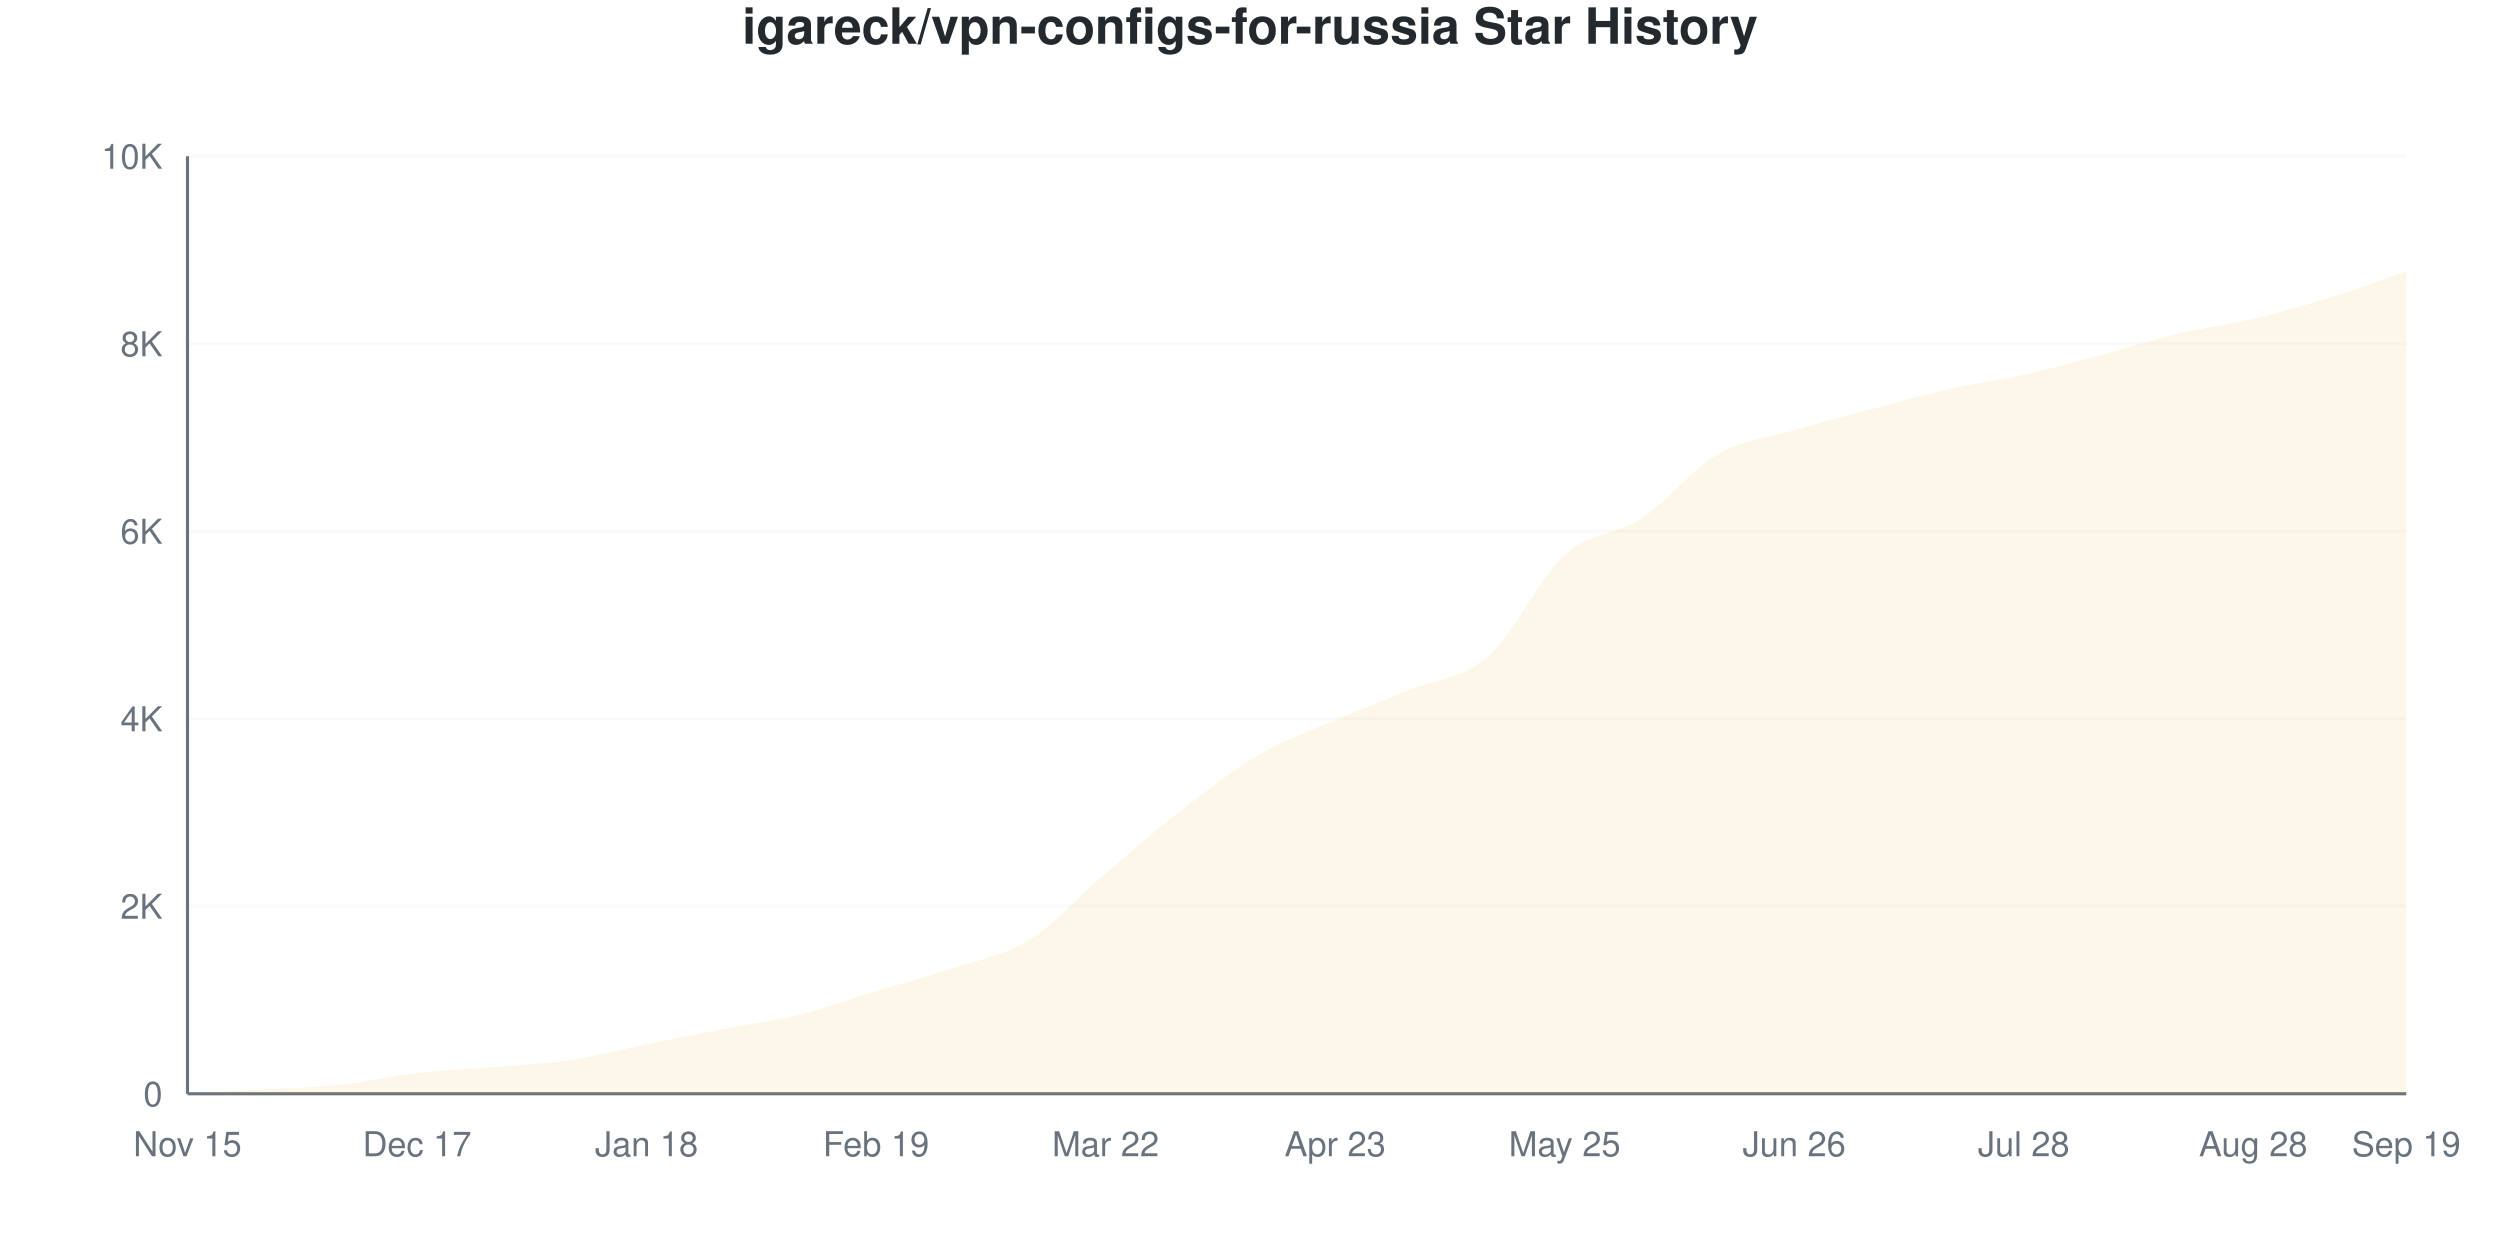
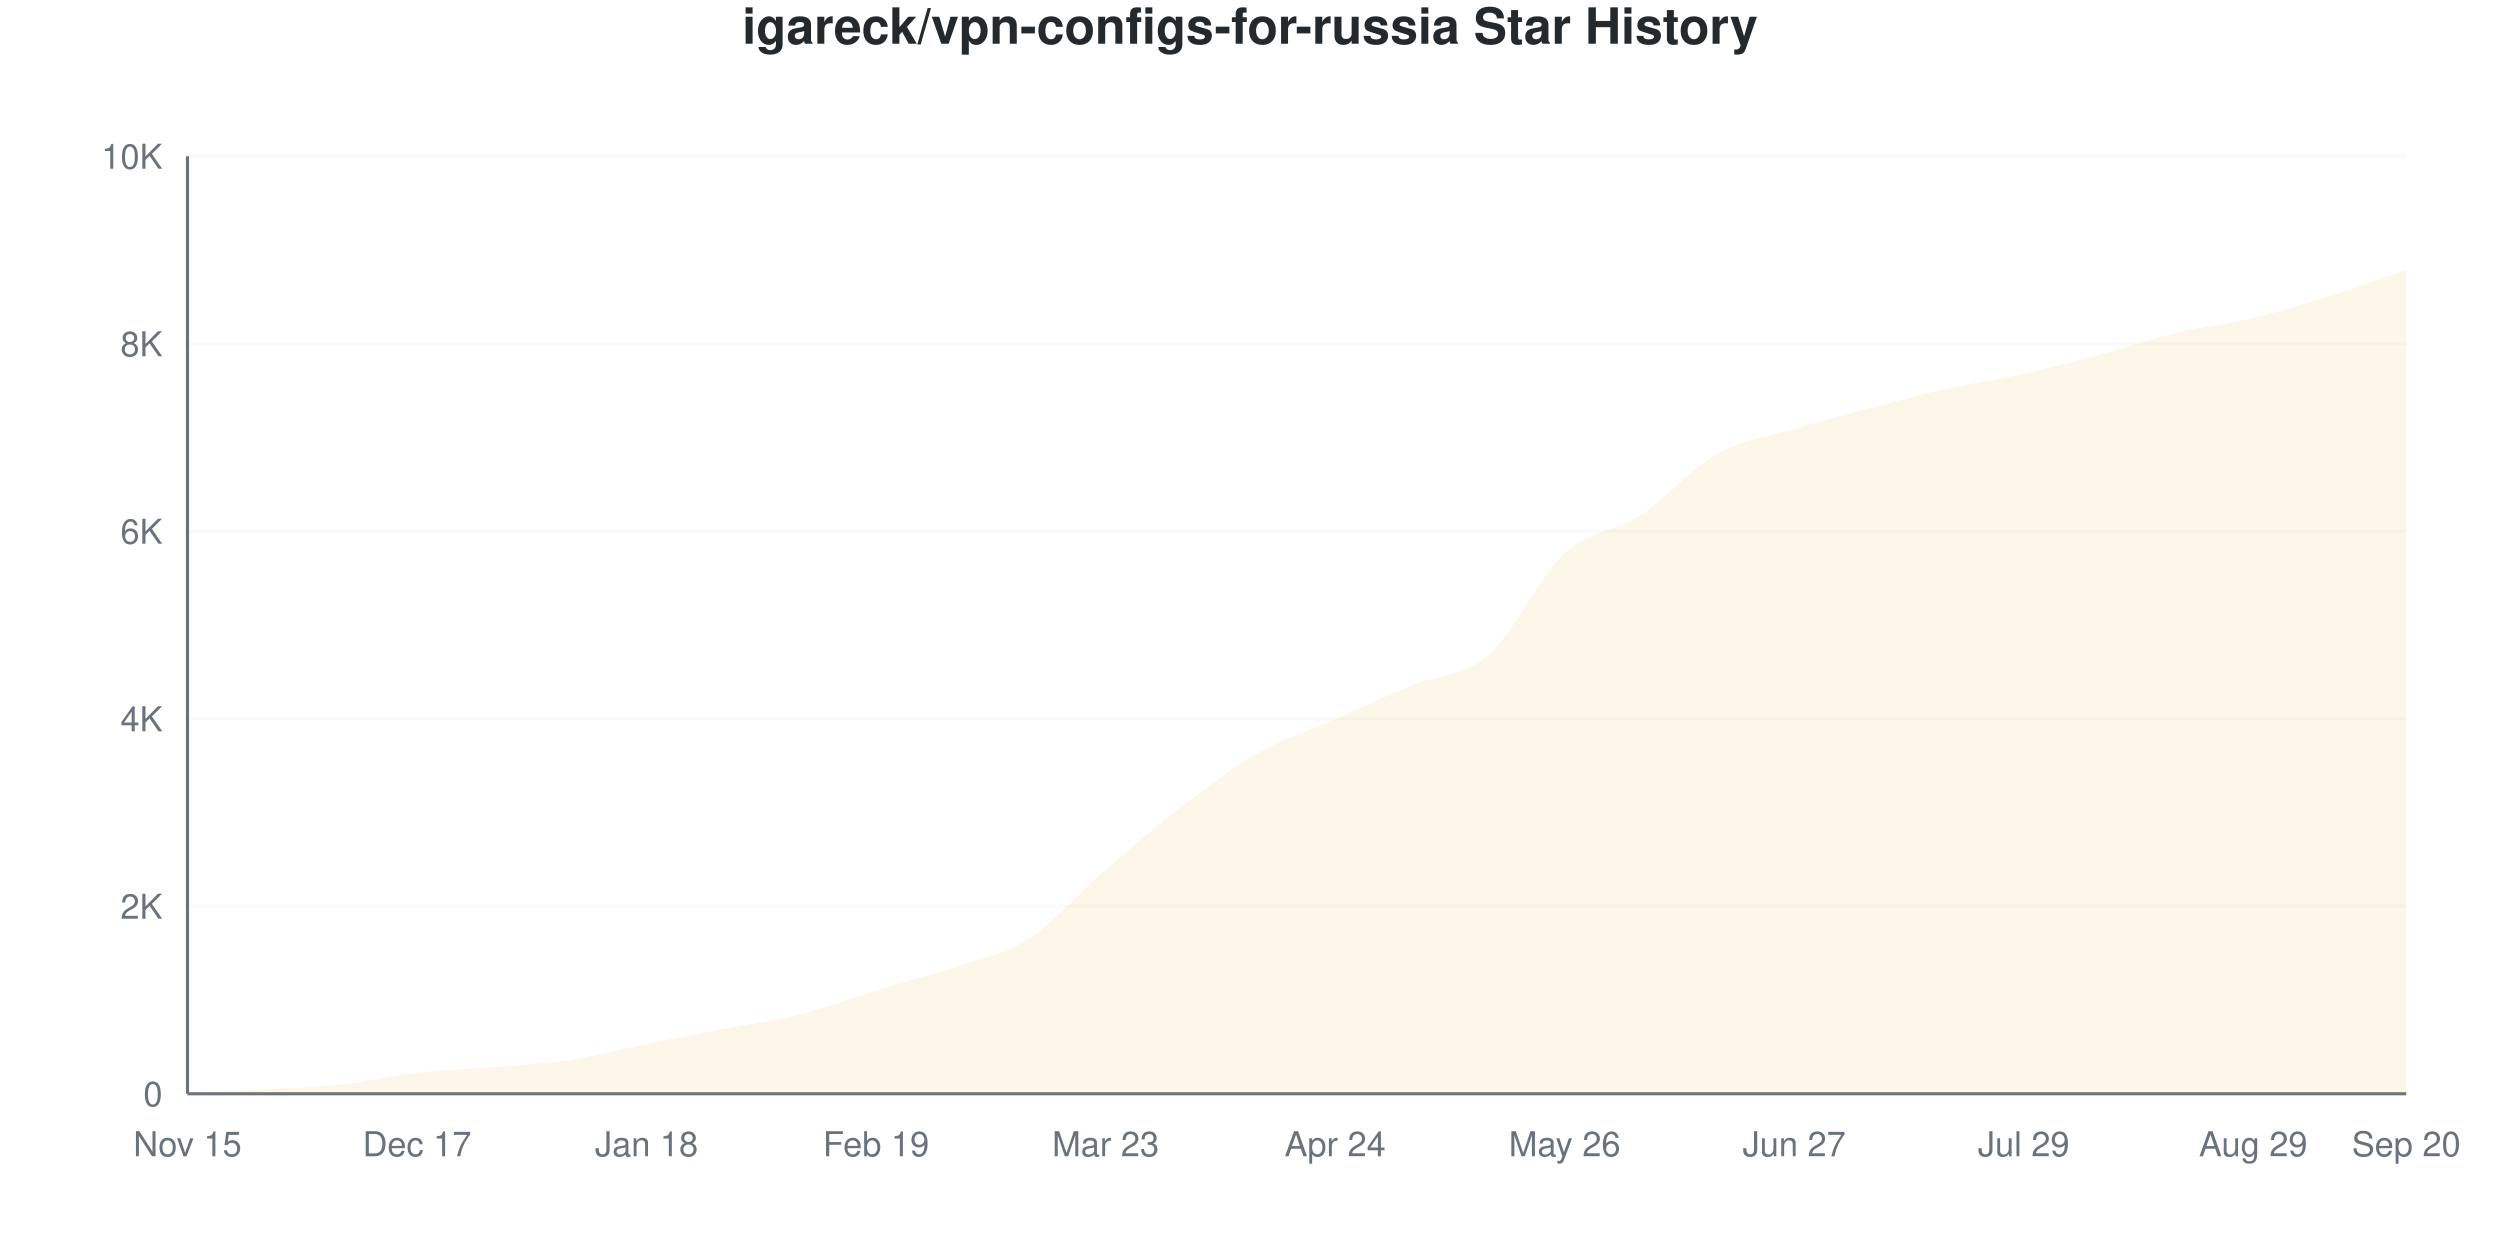
<svg xmlns="http://www.w3.org/2000/svg" viewBox="0 0 800 400" width="800" height="400">
  <style>
    @keyframes drawLine {
      to { stroke-dashoffset: 0; }
    }
    @keyframes fadeInPoint {
      from { opacity: 0; }
      to { opacity: 1; }
    }
    .data-line-0 {
      stroke-dasharray: 1167;
      stroke-dashoffset: 1167;
      animation: drawLine 2s ease-out forwards;
    }
    .data-point {
      opacity: 0;
      animation: fadeInPoint 0.5s ease-out forwards;
    }
    .chart-bg { fill: #fff; }
    .chart-text { fill: #24292e; }
    .chart-muted { fill: #6a737d; }
    .chart-grid { stroke: #eee; }
    .chart-axis { stroke: #6a737d; }
    @media (prefers-color-scheme: dark) {
      .chart-bg { fill: #0d1117; }
      .chart-text { fill: #e6edf3; }
      .chart-muted { fill: #8b949e; }
      .chart-grid { stroke: #21262d; }
      .chart-axis { stroke: #8b949e; }
    }
  </style>
  <rect width="800" height="400" class="chart-bg" />
  <text x="400" y="14" text-anchor="middle" class="chart-text" font-size="16" font-weight="bold" font-family="-apple-system, BlinkMacSystemFont, 'Segoe UI', Helvetica, Arial, sans-serif">igareck/vpn-configs-for-russia Star History</text>
  <g class="grid">
    <line x1="60" y1="350" x2="770" y2="350" class="chart-grid" stroke-opacity="0.3" />
    <text x="52" y="354" text-anchor="end" class="chart-muted" font-size="11" font-family="-apple-system, BlinkMacSystemFont, 'Segoe UI', Helvetica, Arial, sans-serif">0</text>
    <line x1="60" y1="290" x2="770" y2="290" class="chart-grid" stroke-opacity="0.3" />
    <text x="52" y="294" text-anchor="end" class="chart-muted" font-size="11" font-family="-apple-system, BlinkMacSystemFont, 'Segoe UI', Helvetica, Arial, sans-serif">2K</text>
    <line x1="60" y1="230" x2="770" y2="230" class="chart-grid" stroke-opacity="0.3" />
    <text x="52" y="234" text-anchor="end" class="chart-muted" font-size="11" font-family="-apple-system, BlinkMacSystemFont, 'Segoe UI', Helvetica, Arial, sans-serif">4K</text>
    <line x1="60" y1="170" x2="770" y2="170" class="chart-grid" stroke-opacity="0.3" />
    <text x="52" y="174" text-anchor="end" class="chart-muted" font-size="11" font-family="-apple-system, BlinkMacSystemFont, 'Segoe UI', Helvetica, Arial, sans-serif">6K</text>
    <line x1="60" y1="110" x2="770" y2="110" class="chart-grid" stroke-opacity="0.3" />
    <text x="52" y="114" text-anchor="end" class="chart-muted" font-size="11" font-family="-apple-system, BlinkMacSystemFont, 'Segoe UI', Helvetica, Arial, sans-serif">8K</text>
    <line x1="60" y1="50" x2="770" y2="50" class="chart-grid" stroke-opacity="0.3" />
    <text x="52" y="54" text-anchor="end" class="chart-muted" font-size="11" font-family="-apple-system, BlinkMacSystemFont, 'Segoe UI', Helvetica, Arial, sans-serif">10K</text>
  </g>
  <g class="milestones">
    
  </g>
  <g class="x-axis">
    <text x="60" y="370" text-anchor="middle" class="chart-muted" font-size="11" font-family="-apple-system, BlinkMacSystemFont, 'Segoe UI', Helvetica, Arial, sans-serif">Nov 15</text>
    <text x="133.448" y="370" text-anchor="middle" class="chart-muted" font-size="11" font-family="-apple-system, BlinkMacSystemFont, 'Segoe UI', Helvetica, Arial, sans-serif">Dec 17</text>
    <text x="206.897" y="370" text-anchor="middle" class="chart-muted" font-size="11" font-family="-apple-system, BlinkMacSystemFont, 'Segoe UI', Helvetica, Arial, sans-serif">Jan 18</text>
    <text x="280.345" y="370" text-anchor="middle" class="chart-muted" font-size="11" font-family="-apple-system, BlinkMacSystemFont, 'Segoe UI', Helvetica, Arial, sans-serif">Feb 19</text>
-     <text x="353.793" y="370" text-anchor="middle" class="chart-muted" font-size="11" font-family="-apple-system, BlinkMacSystemFont, 'Segoe UI', Helvetica, Arial, sans-serif">Mar 22</text>
-     <text x="427.241" y="370" text-anchor="middle" class="chart-muted" font-size="11" font-family="-apple-system, BlinkMacSystemFont, 'Segoe UI', Helvetica, Arial, sans-serif">Apr 23</text>
-     <text x="500.69" y="370" text-anchor="middle" class="chart-muted" font-size="11" font-family="-apple-system, BlinkMacSystemFont, 'Segoe UI', Helvetica, Arial, sans-serif">May 25</text>
-     <text x="574.138" y="370" text-anchor="middle" class="chart-muted" font-size="11" font-family="-apple-system, BlinkMacSystemFont, 'Segoe UI', Helvetica, Arial, sans-serif">Jun 26</text>
-     <text x="647.586" y="370" text-anchor="middle" class="chart-muted" font-size="11" font-family="-apple-system, BlinkMacSystemFont, 'Segoe UI', Helvetica, Arial, sans-serif">Jul 28</text>
-     <text x="721.034" y="370" text-anchor="middle" class="chart-muted" font-size="11" font-family="-apple-system, BlinkMacSystemFont, 'Segoe UI', Helvetica, Arial, sans-serif">Aug 28</text>
-     <text x="770" y="370" text-anchor="middle" class="chart-muted" font-size="11" font-family="-apple-system, BlinkMacSystemFont, 'Segoe UI', Helvetica, Arial, sans-serif">Sep 19</text>
+     <text x="353.793" y="370" text-anchor="middle" class="chart-muted" font-size="11" font-family="-apple-system, BlinkMacSystemFont, 'Segoe UI', Helvetica, Arial, sans-serif">Mar 23</text>
+     <text x="427.241" y="370" text-anchor="middle" class="chart-muted" font-size="11" font-family="-apple-system, BlinkMacSystemFont, 'Segoe UI', Helvetica, Arial, sans-serif">Apr 24</text>
+     <text x="500.69" y="370" text-anchor="middle" class="chart-muted" font-size="11" font-family="-apple-system, BlinkMacSystemFont, 'Segoe UI', Helvetica, Arial, sans-serif">May 26</text>
+     <text x="574.138" y="370" text-anchor="middle" class="chart-muted" font-size="11" font-family="-apple-system, BlinkMacSystemFont, 'Segoe UI', Helvetica, Arial, sans-serif">Jun 27</text>
+     <text x="647.586" y="370" text-anchor="middle" class="chart-muted" font-size="11" font-family="-apple-system, BlinkMacSystemFont, 'Segoe UI', Helvetica, Arial, sans-serif">Jul 29</text>
+     <text x="721.034" y="370" text-anchor="middle" class="chart-muted" font-size="11" font-family="-apple-system, BlinkMacSystemFont, 'Segoe UI', Helvetica, Arial, sans-serif">Aug 29</text>
+     <text x="770" y="370" text-anchor="middle" class="chart-muted" font-size="11" font-family="-apple-system, BlinkMacSystemFont, 'Segoe UI', Helvetica, Arial, sans-serif">Sep 20</text>
  </g>
  <line x1="60" y1="50" x2="60" y2="350" class="chart-axis" stroke-width="1" />
  <line x1="60" y1="350" x2="770" y2="350" class="chart-axis" stroke-width="1" />
-   <path d="M60,350 L60,349.97 C68.161,349.52 76.322,349.09 84.483,348.62 C92.644,348.15 100.805,348.025 108.966,347.15 C117.126,346.275 125.287,344.315 133.448,343.37 C141.609,342.425 149.77,342.165 157.931,341.48 C166.092,340.795 174.253,340.475 182.414,339.26 C190.575,338.045 198.736,335.85 206.897,334.19 C215.057,332.53 223.218,330.885 231.379,329.3 C239.54,327.715 247.701,326.705 255.862,324.68 C264.023,322.655 272.184,319.62 280.345,317.15 C288.506,314.68 296.667,312.585 304.828,309.86 C312.989,307.135 321.149,305.855 329.31,300.8 C337.471,295.745 345.632,286.485 353.793,279.53 C361.954,272.575 370.115,265.395 378.276,259.07 C386.437,252.745 394.598,246.35 402.759,241.58 C410.92,236.81 419.08,233.965 427.241,230.45 C435.402,226.935 443.563,223.87 451.724,220.49 C459.885,217.11 468.046,217.315 476.207,210.17 C484.368,203.025 492.529,184.985 500.69,177.62 C508.851,170.255 517.011,171.35 525.172,165.98 C533.333,160.61 541.494,150.12 549.655,145.4 C557.816,140.68 565.977,140.06 574.138,137.66 C582.299,135.26 590.46,133.17 598.621,131 C606.782,128.83 614.943,126.485 623.103,124.64 C631.264,122.795 639.425,121.76 647.586,119.93 C655.747,118.1 663.908,115.835 672.069,113.66 C680.23,111.485 688.391,108.82 696.552,106.88 C704.713,104.94 712.874,103.96 721.034,102.02 C729.195,100.08 737.356,97.765 745.517,95.24 C753.678,92.715 761.839,89.66 770,86.87 L770,350 L60,350 Z" fill="#dfb317" fill-opacity="0.1" />
-   <path d="M60,350 L60,349.97 C68.161,349.52 76.322,349.09 84.483,348.62 C92.644,348.15 100.805,348.025 108.966,347.15 C117.126,346.275 125.287,344.315 133.448,343.37 C141.609,342.425 149.77,342.165 157.931,341.48 C166.092,340.795 174.253,340.475 182.414,339.26 C190.575,338.045 198.736,335.85 206.897,334.19 C215.057,332.53 223.218,330.885 231.379,329.3 C239.54,327.715 247.701,326.705 255.862,324.68 C264.023,322.655 272.184,319.62 280.345,317.15 C288.506,314.68 296.667,312.585 304.828,309.86 C312.989,307.135 321.149,305.855 329.31,300.8 C337.471,295.745 345.632,286.485 353.793,279.53 C361.954,272.575 370.115,265.395 378.276,259.07 C386.437,252.745 394.598,246.35 402.759,241.58 C410.92,236.81 419.08,233.965 427.241,230.45 C435.402,226.935 443.563,223.87 451.724,220.49 C459.885,217.11 468.046,217.315 476.207,210.17 C484.368,203.025 492.529,184.985 500.69,177.62 C508.851,170.255 517.011,171.35 525.172,165.98 C533.333,160.61 541.494,150.12 549.655,145.4 C557.816,140.68 565.977,140.06 574.138,137.66 C582.299,135.26 590.46,133.17 598.621,131 C606.782,128.83 614.943,126.485 623.103,124.64 C631.264,122.795 639.425,121.76 647.586,119.93 C655.747,118.1 663.908,115.835 672.069,113.66 C680.23,111.485 688.391,108.82 696.552,106.88 C704.713,104.94 712.874,103.96 721.034,102.02 C729.195,100.08 737.356,97.765 745.517,95.24 C753.678,92.715 761.839,89.66 770,86.87" fill="none" stroke="#dfb317" stroke-width="2.5" class="data-line-0" />
+   <path d="M60,350 L60,349.97 C68.161,349.52 76.322,349.09 84.483,348.62 C92.644,348.15 100.805,348.04 108.966,347.15 C117.126,346.26 125.287,344.225 133.448,343.28 C141.609,342.335 149.77,342.16 157.931,341.48 C166.092,340.8 174.253,340.44 182.414,339.2 C190.575,337.96 198.736,335.695 206.897,334.04 C215.057,332.385 223.218,330.835 231.379,329.27 C239.54,327.705 247.701,326.705 255.862,324.65 C264.023,322.595 272.184,319.43 280.345,316.94 C288.506,314.45 296.667,312.48 304.828,309.71 C312.989,306.94 321.149,305.555 329.31,300.32 C337.471,295.085 345.632,285.35 353.793,278.3 C361.954,271.25 370.115,264.265 378.276,258.02 C386.437,251.775 394.598,245.475 402.759,240.83 C410.92,236.185 419.08,233.735 427.241,230.15 C435.402,226.565 443.563,222.735 451.724,219.32 C459.885,215.905 468.046,216.7 476.207,209.66 C484.368,202.62 492.529,184.565 500.69,177.08 C508.851,169.595 517.011,170.08 525.172,164.75 C533.333,159.42 541.494,149.68 549.655,145.1 C557.816,140.52 565.977,139.695 574.138,137.27 C582.299,134.845 590.46,132.705 598.621,130.55 C606.782,128.395 614.943,126.16 623.103,124.34 C631.264,122.52 639.425,121.445 647.586,119.63 C655.747,117.815 663.908,115.645 672.069,113.45 C680.23,111.255 688.391,108.405 696.552,106.46 C704.713,104.515 712.874,103.74 721.034,101.78 C729.195,99.82 737.356,97.255 745.517,94.7 C753.678,92.145 761.839,89.2 770,86.45 L770,350 L60,350 Z" fill="#dfb317" fill-opacity="0.1" />
+   <path d="M60,350 L60,349.97 C68.161,349.52 76.322,349.09 84.483,348.62 C92.644,348.15 100.805,348.04 108.966,347.15 C117.126,346.26 125.287,344.225 133.448,343.28 C141.609,342.335 149.77,342.16 157.931,341.48 C166.092,340.8 174.253,340.44 182.414,339.2 C190.575,337.96 198.736,335.695 206.897,334.04 C215.057,332.385 223.218,330.835 231.379,329.27 C239.54,327.705 247.701,326.705 255.862,324.65 C264.023,322.595 272.184,319.43 280.345,316.94 C288.506,314.45 296.667,312.48 304.828,309.71 C312.989,306.94 321.149,305.555 329.31,300.32 C337.471,295.085 345.632,285.35 353.793,278.3 C361.954,271.25 370.115,264.265 378.276,258.02 C386.437,251.775 394.598,245.475 402.759,240.83 C410.92,236.185 419.08,233.735 427.241,230.15 C435.402,226.565 443.563,222.735 451.724,219.32 C459.885,215.905 468.046,216.7 476.207,209.66 C484.368,202.62 492.529,184.565 500.69,177.08 C508.851,169.595 517.011,170.08 525.172,164.75 C533.333,159.42 541.494,149.68 549.655,145.1 C557.816,140.52 565.977,139.695 574.138,137.27 C582.299,134.845 590.46,132.705 598.621,130.55 C606.782,128.395 614.943,126.16 623.103,124.34 C631.264,122.52 639.425,121.445 647.586,119.63 C655.747,117.815 663.908,115.645 672.069,113.45 C680.23,111.255 688.391,108.405 696.552,106.46 C704.713,104.515 712.874,103.74 721.034,101.78 C729.195,99.82 737.356,97.255 745.517,94.7 C753.678,92.145 761.839,89.2 770,86.45" fill="none" stroke="#dfb317" stroke-width="2.5" class="data-line-0" />
  <g class="points">
    <circle cx="60" cy="349.97" r="4" fill="#dfb317" class="data-point" style="animation-delay: 1.50s" />
    <circle cx="84.483" cy="348.62" r="4" fill="#dfb317" class="data-point" style="animation-delay: 1.55s" />
    <circle cx="108.966" cy="347.15" r="4" fill="#dfb317" class="data-point" style="animation-delay: 1.60s" />
-     <circle cx="133.448" cy="343.37" r="4" fill="#dfb317" class="data-point" style="animation-delay: 1.65s" />
+     <circle cx="133.448" cy="343.28" r="4" fill="#dfb317" class="data-point" style="animation-delay: 1.65s" />
    <circle cx="157.931" cy="341.48" r="4" fill="#dfb317" class="data-point" style="animation-delay: 1.70s" />
-     <circle cx="182.414" cy="339.26" r="4" fill="#dfb317" class="data-point" style="animation-delay: 1.75s" />
-     <circle cx="206.897" cy="334.19" r="4" fill="#dfb317" class="data-point" style="animation-delay: 1.80s" />
-     <circle cx="231.379" cy="329.3" r="4" fill="#dfb317" class="data-point" style="animation-delay: 1.85s" />
-     <circle cx="255.862" cy="324.68" r="4" fill="#dfb317" class="data-point" style="animation-delay: 1.90s" />
-     <circle cx="280.345" cy="317.15" r="4" fill="#dfb317" class="data-point" style="animation-delay: 1.95s" />
-     <circle cx="304.828" cy="309.86" r="4" fill="#dfb317" class="data-point" style="animation-delay: 2.00s" />
-     <circle cx="329.31" cy="300.8" r="4" fill="#dfb317" class="data-point" style="animation-delay: 2.05s" />
-     <circle cx="353.793" cy="279.53" r="4" fill="#dfb317" class="data-point" style="animation-delay: 2.10s" />
-     <circle cx="378.276" cy="259.07" r="4" fill="#dfb317" class="data-point" style="animation-delay: 2.15s" />
-     <circle cx="402.759" cy="241.58" r="4" fill="#dfb317" class="data-point" style="animation-delay: 2.20s" />
-     <circle cx="427.241" cy="230.45" r="4" fill="#dfb317" class="data-point" style="animation-delay: 2.25s" />
-     <circle cx="451.724" cy="220.49" r="4" fill="#dfb317" class="data-point" style="animation-delay: 2.30s" />
-     <circle cx="476.207" cy="210.17" r="4" fill="#dfb317" class="data-point" style="animation-delay: 2.35s" />
-     <circle cx="500.69" cy="177.62" r="4" fill="#dfb317" class="data-point" style="animation-delay: 2.40s" />
-     <circle cx="525.172" cy="165.98" r="4" fill="#dfb317" class="data-point" style="animation-delay: 2.45s" />
-     <circle cx="549.655" cy="145.4" r="4" fill="#dfb317" class="data-point" style="animation-delay: 2.50s" />
-     <circle cx="574.138" cy="137.66" r="4" fill="#dfb317" class="data-point" style="animation-delay: 2.55s" />
-     <circle cx="598.621" cy="131" r="4" fill="#dfb317" class="data-point" style="animation-delay: 2.60s" />
-     <circle cx="623.103" cy="124.64" r="4" fill="#dfb317" class="data-point" style="animation-delay: 2.65s" />
-     <circle cx="647.586" cy="119.93" r="4" fill="#dfb317" class="data-point" style="animation-delay: 2.70s" />
-     <circle cx="672.069" cy="113.66" r="4" fill="#dfb317" class="data-point" style="animation-delay: 2.75s" />
-     <circle cx="696.552" cy="106.88" r="4" fill="#dfb317" class="data-point" style="animation-delay: 2.80s" />
-     <circle cx="721.034" cy="102.02" r="4" fill="#dfb317" class="data-point" style="animation-delay: 2.85s" />
-     <circle cx="745.517" cy="95.24" r="4" fill="#dfb317" class="data-point" style="animation-delay: 2.90s" />
-     <circle cx="770" cy="86.87" r="4" fill="#dfb317" class="data-point" style="animation-delay: 2.95s" />
+     <circle cx="182.414" cy="339.2" r="4" fill="#dfb317" class="data-point" style="animation-delay: 1.75s" />
+     <circle cx="206.897" cy="334.04" r="4" fill="#dfb317" class="data-point" style="animation-delay: 1.80s" />
+     <circle cx="231.379" cy="329.27" r="4" fill="#dfb317" class="data-point" style="animation-delay: 1.85s" />
+     <circle cx="255.862" cy="324.65" r="4" fill="#dfb317" class="data-point" style="animation-delay: 1.90s" />
+     <circle cx="280.345" cy="316.94" r="4" fill="#dfb317" class="data-point" style="animation-delay: 1.95s" />
+     <circle cx="304.828" cy="309.71" r="4" fill="#dfb317" class="data-point" style="animation-delay: 2.00s" />
+     <circle cx="329.31" cy="300.32" r="4" fill="#dfb317" class="data-point" style="animation-delay: 2.05s" />
+     <circle cx="353.793" cy="278.3" r="4" fill="#dfb317" class="data-point" style="animation-delay: 2.10s" />
+     <circle cx="378.276" cy="258.02" r="4" fill="#dfb317" class="data-point" style="animation-delay: 2.15s" />
+     <circle cx="402.759" cy="240.83" r="4" fill="#dfb317" class="data-point" style="animation-delay: 2.20s" />
+     <circle cx="427.241" cy="230.15" r="4" fill="#dfb317" class="data-point" style="animation-delay: 2.25s" />
+     <circle cx="451.724" cy="219.32" r="4" fill="#dfb317" class="data-point" style="animation-delay: 2.30s" />
+     <circle cx="476.207" cy="209.66" r="4" fill="#dfb317" class="data-point" style="animation-delay: 2.35s" />
+     <circle cx="500.69" cy="177.08" r="4" fill="#dfb317" class="data-point" style="animation-delay: 2.40s" />
+     <circle cx="525.172" cy="164.75" r="4" fill="#dfb317" class="data-point" style="animation-delay: 2.45s" />
+     <circle cx="549.655" cy="145.1" r="4" fill="#dfb317" class="data-point" style="animation-delay: 2.50s" />
+     <circle cx="574.138" cy="137.27" r="4" fill="#dfb317" class="data-point" style="animation-delay: 2.55s" />
+     <circle cx="598.621" cy="130.55" r="4" fill="#dfb317" class="data-point" style="animation-delay: 2.60s" />
+     <circle cx="623.103" cy="124.34" r="4" fill="#dfb317" class="data-point" style="animation-delay: 2.65s" />
+     <circle cx="647.586" cy="119.63" r="4" fill="#dfb317" class="data-point" style="animation-delay: 2.70s" />
+     <circle cx="672.069" cy="113.45" r="4" fill="#dfb317" class="data-point" style="animation-delay: 2.75s" />
+     <circle cx="696.552" cy="106.46" r="4" fill="#dfb317" class="data-point" style="animation-delay: 2.80s" />
+     <circle cx="721.034" cy="101.78" r="4" fill="#dfb317" class="data-point" style="animation-delay: 2.85s" />
+     <circle cx="745.517" cy="94.7" r="4" fill="#dfb317" class="data-point" style="animation-delay: 2.90s" />
+     <circle cx="770" cy="86.45" r="4" fill="#dfb317" class="data-point" style="animation-delay: 2.95s" />
  </g>
</svg>
